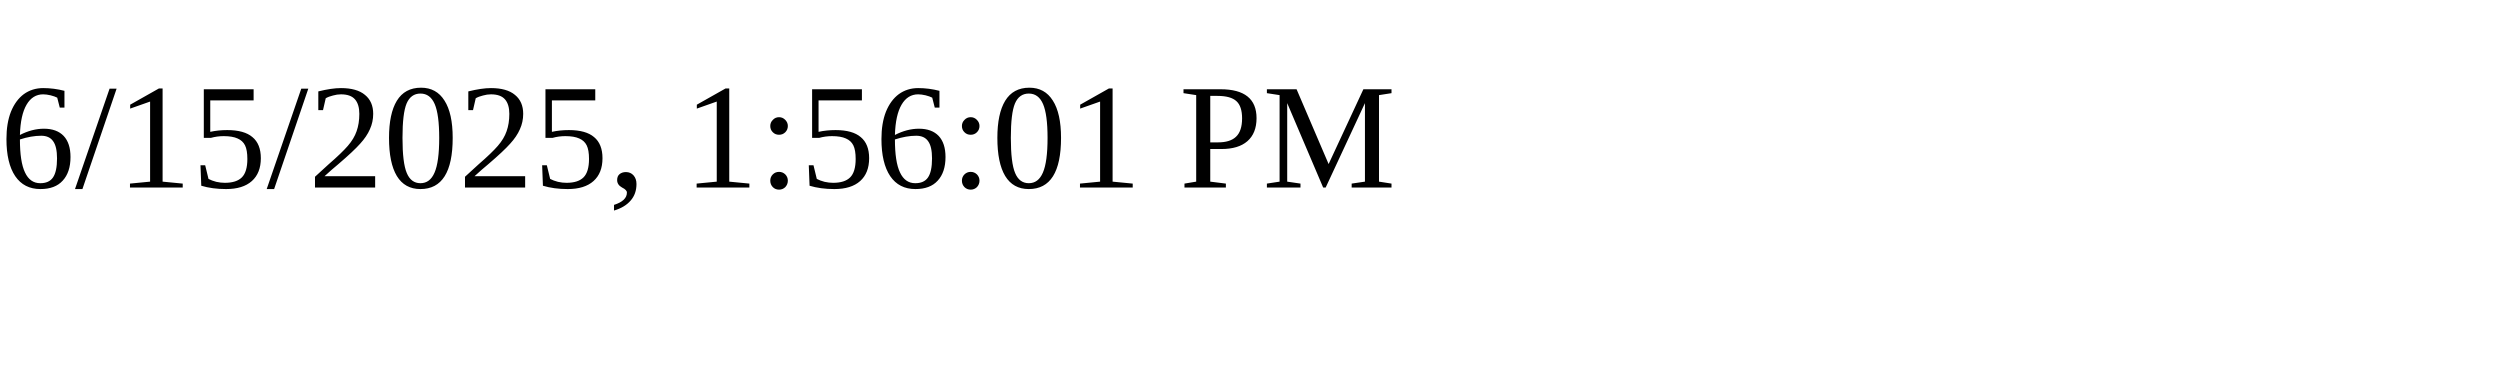
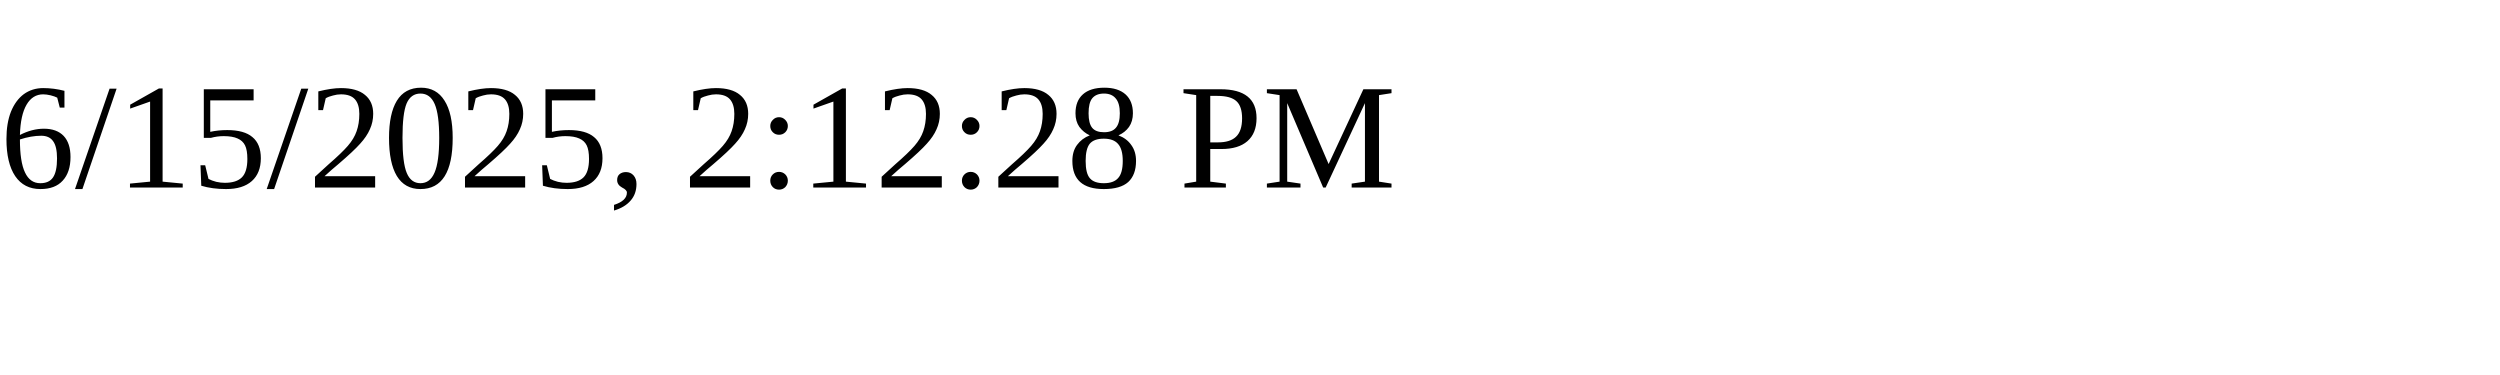
<svg xmlns="http://www.w3.org/2000/svg" height="30" width="200">
-   <text x="0" y="15">6/15/2025, 1:56:01 PM</text>
+   <text x="0" y="15">6/15/2025, 2:12:28 PM</text>
</svg>
